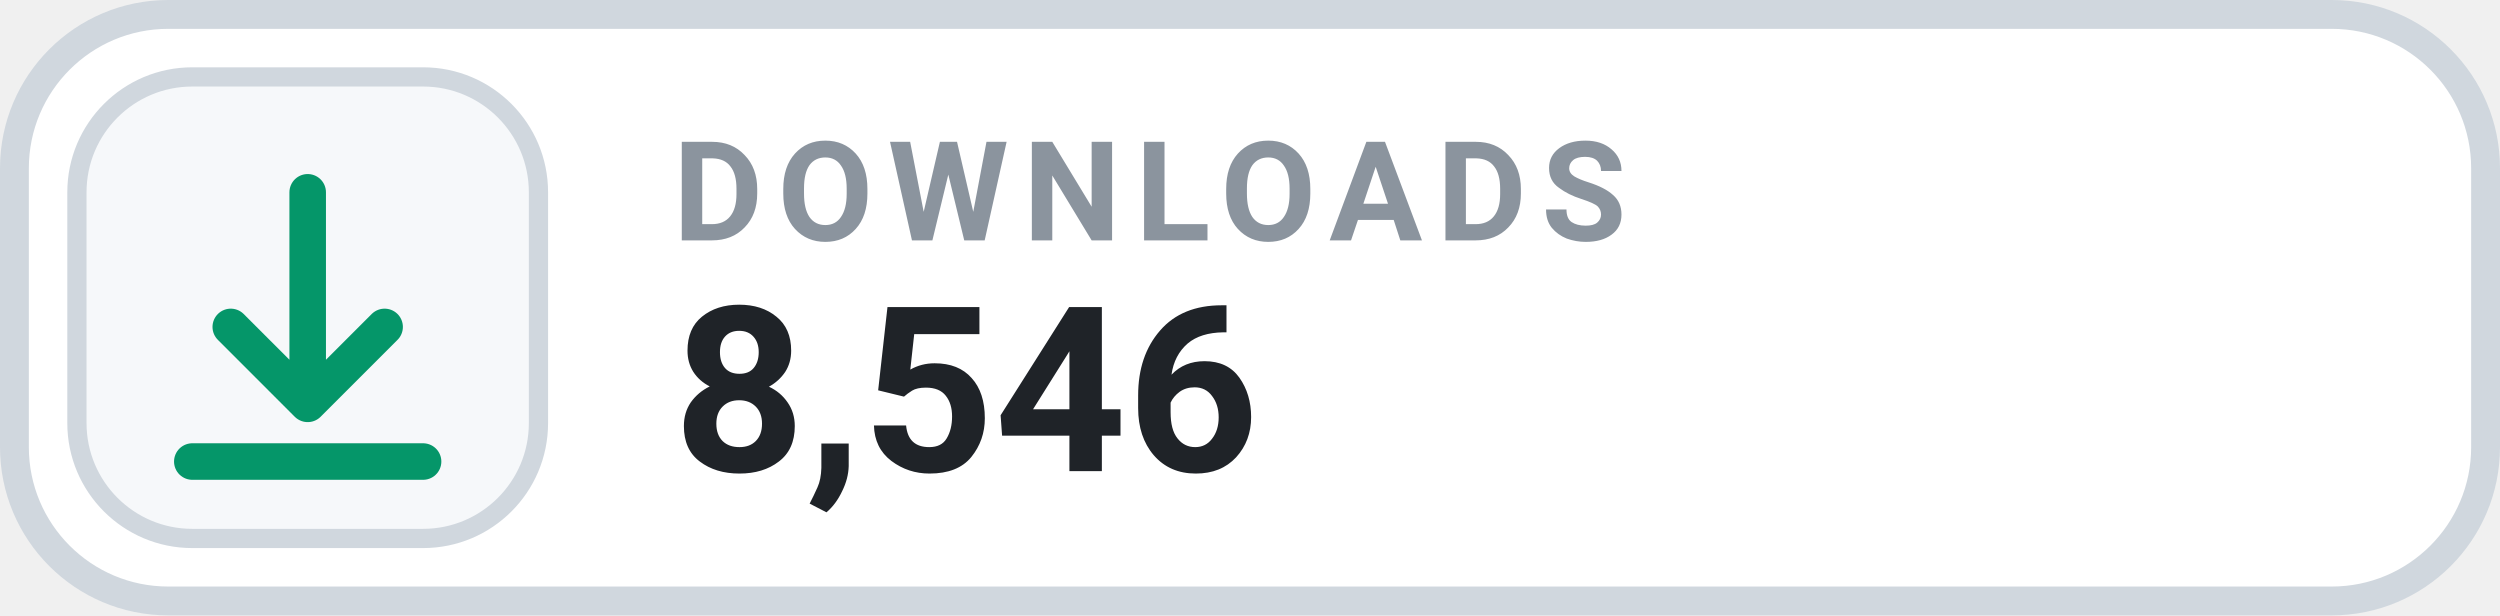
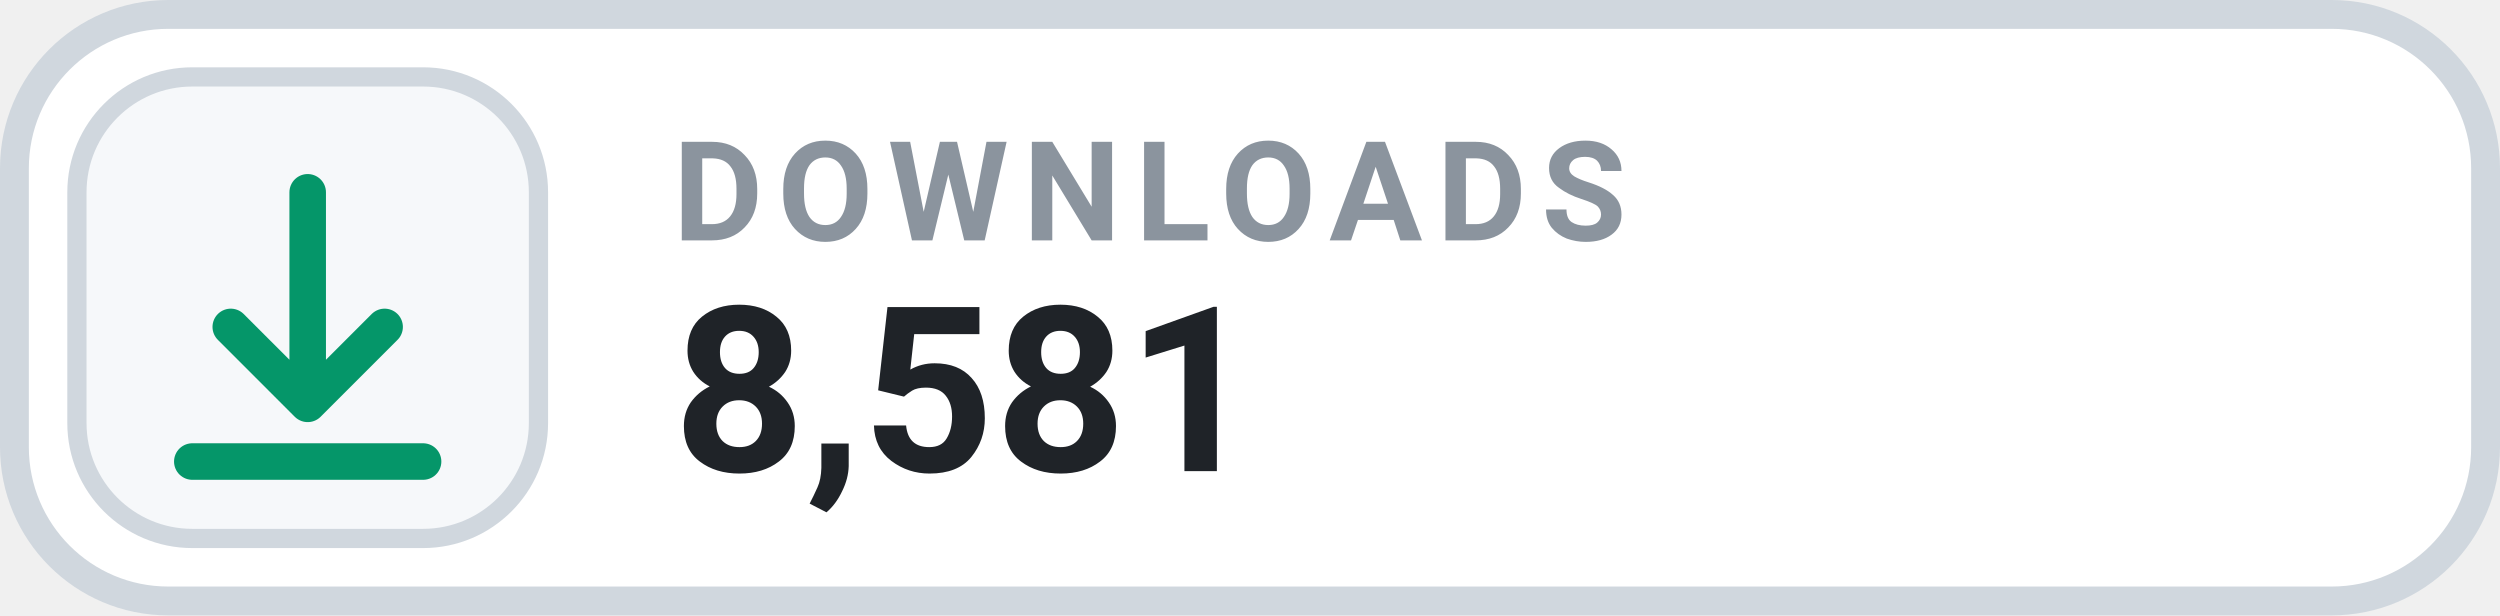
- <svg xmlns="http://www.w3.org/2000/svg" width="130" height="32" viewBox="0 0 130 32" role="img" aria-label="DOWNLOADS 8,546">
+ <svg xmlns="http://www.w3.org/2000/svg" width="130" height="32" viewBox="0 0 130 32" role="img" aria-label="DOWNLOADS 8,581">
  <rect x=".75" y=".75" width="128.5" height="30.5" rx="8" fill="#FFFFFF" stroke="#D0D7DE" stroke-width="1.5" />
  <rect x="4" y="4" width="24" height="24" rx="6" fill="#F6F8FA" stroke="#D0D7DE" stroke-width="1" />
  <g transform="translate(16 16)" style="color:#059669;">
    <path d="M0 -6 v11 m0 0 l4 -4 m-4 4 l-4 -4 M-6 8 h12" fill="none" stroke="currentColor" stroke-width="1.9" stroke-linecap="round" stroke-linejoin="round" />
  </g>
  <text x="35" y="12.5" fill="#8B949E" font-family="-apple-system,BlinkMacSystemFont,'Segoe UI',Roboto,Helvetica,Arial,sans-serif" font-size="7.2" font-weight="700" letter-spacing=".75">DOWNLOADS</text>
-   <text x="35" y="24.5" fill="#1F2328" font-family="-apple-system,BlinkMacSystemFont,'Segoe UI',Roboto,Helvetica,Arial,sans-serif" font-size="12" font-weight="700">8,546</text>
+   <text x="35" y="24.5" fill="#1F2328" font-family="-apple-system,BlinkMacSystemFont,'Segoe UI',Roboto,Helvetica,Arial,sans-serif" font-size="12" font-weight="700">8,581</text>
</svg>
